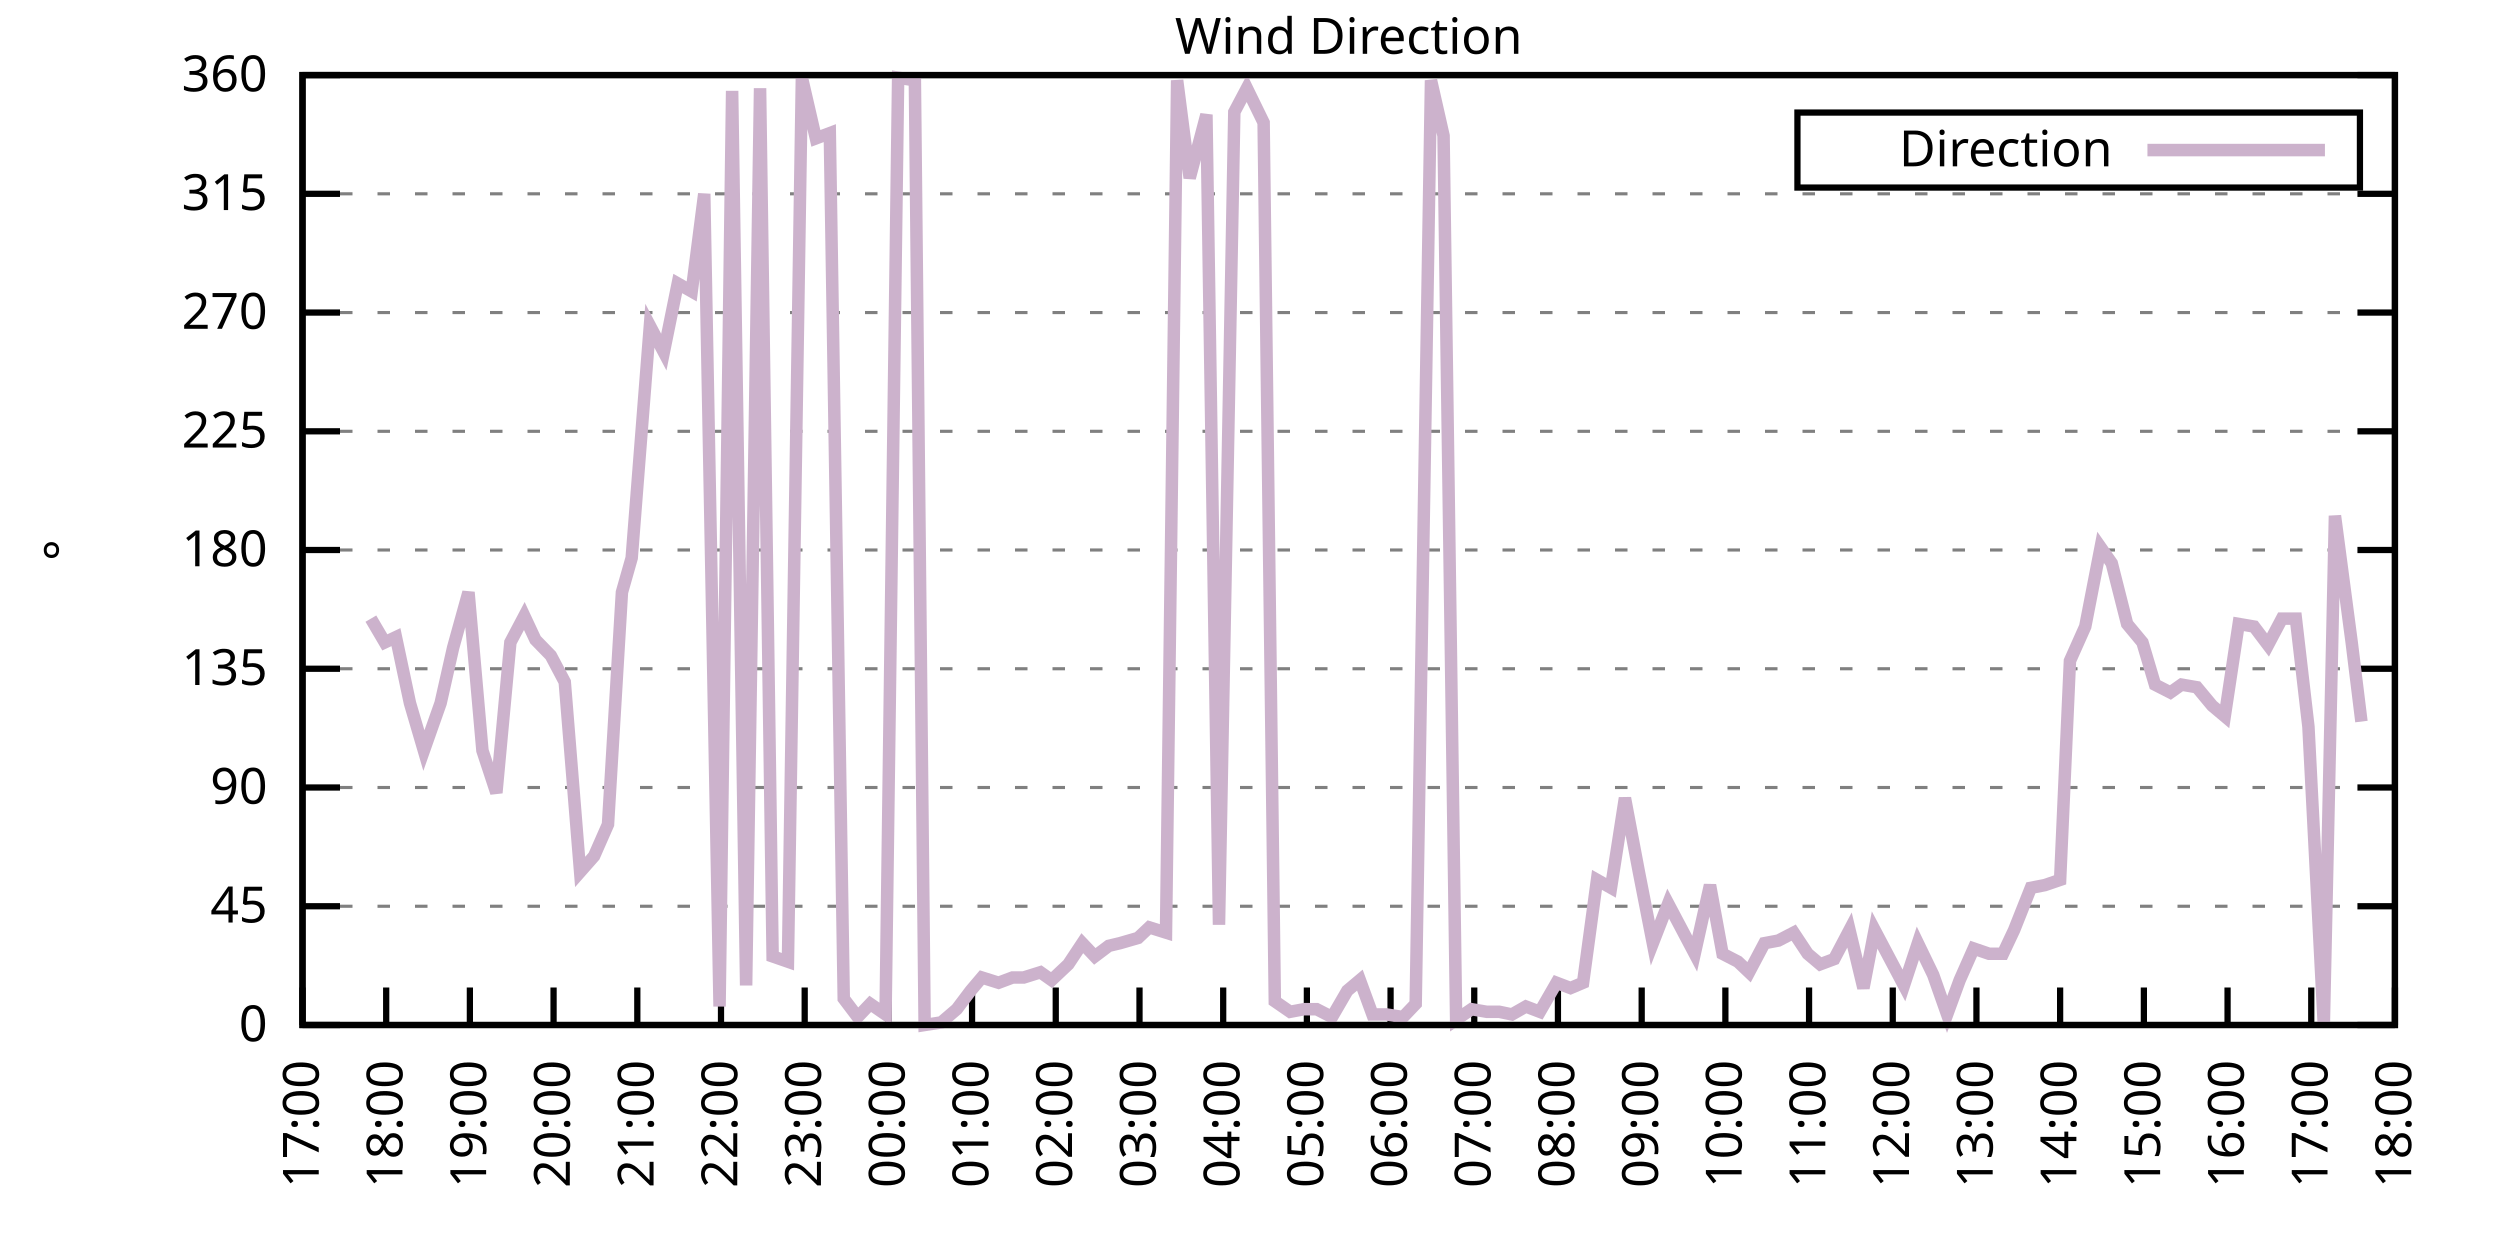
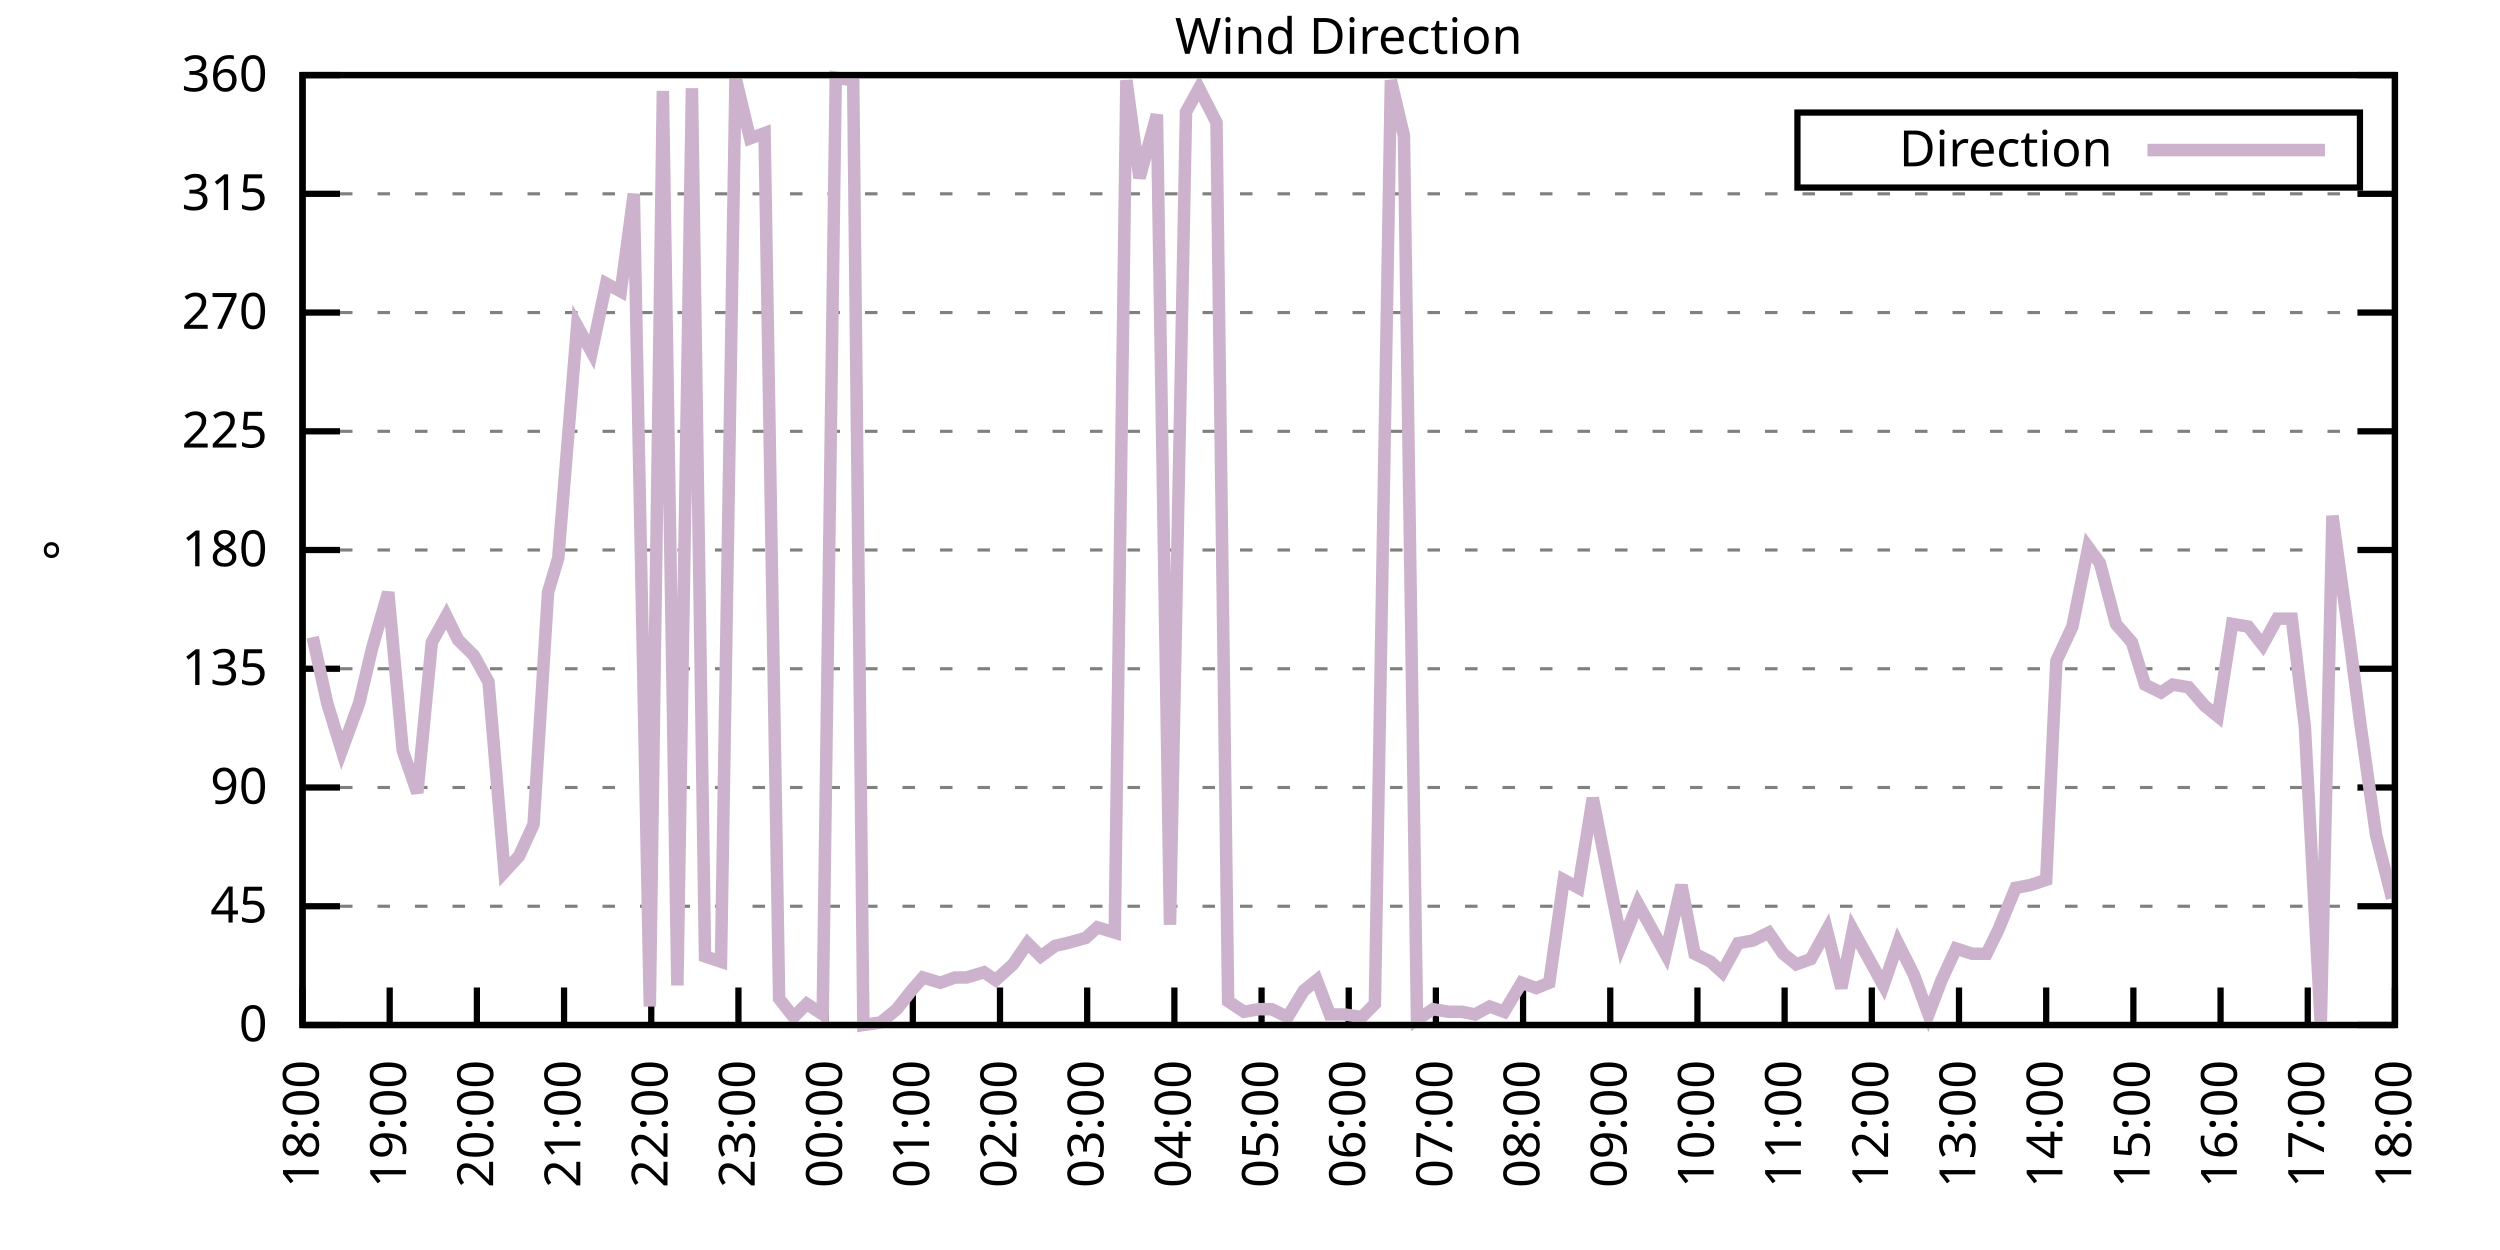
<svg xmlns="http://www.w3.org/2000/svg" xmlns:xlink="http://www.w3.org/1999/xlink" width="400" height="200" viewBox="0 0 400 200">
  <g id="gnuplot_canvas">
    <rect x="0" y="0" width="400" height="200" fill="none" />
    <defs>
      <circle id="gpDot" r="0.5" stroke-width="0.5" stroke="currentColor" />
      <path id="gpPt0" stroke-width="0.333" stroke="currentColor" d="M-1,0 h2 M0,-1 v2" />
      <path id="gpPt1" stroke-width="0.333" stroke="currentColor" d="M-1,-1 L1,1 M1,-1 L-1,1" />
      <path id="gpPt2" stroke-width="0.333" stroke="currentColor" d="M-1,0 L1,0 M0,-1 L0,1 M-1,-1 L1,1 M-1,1 L1,-1" />
      <rect id="gpPt3" stroke-width="0.333" stroke="currentColor" x="-1" y="-1" width="2" height="2" />
      <rect id="gpPt4" stroke-width="0.333" stroke="currentColor" fill="currentColor" x="-1" y="-1" width="2" height="2" />
      <circle id="gpPt5" stroke-width="0.333" stroke="currentColor" cx="0" cy="0" r="1" />
      <use xlink:href="#gpPt5" id="gpPt6" fill="currentColor" stroke="none" />
      <path id="gpPt7" stroke-width="0.333" stroke="currentColor" d="M0,-1.33 L-1.33,0.67 L1.33,0.67 z" />
      <use xlink:href="#gpPt7" id="gpPt8" fill="currentColor" stroke="none" />
      <use xlink:href="#gpPt7" id="gpPt9" stroke="currentColor" transform="rotate(180)" />
      <use xlink:href="#gpPt9" id="gpPt10" fill="currentColor" stroke="none" />
      <use xlink:href="#gpPt3" id="gpPt11" stroke="currentColor" transform="rotate(45)" />
      <use xlink:href="#gpPt11" id="gpPt12" fill="currentColor" stroke="none" />
      <path id="gpPt13" stroke-width="0.333" stroke="currentColor" d="M0,1.330 L1.265,0.411 L0.782,-1.067 L-0.782,-1.076 L-1.265,0.411 z" />
      <use xlink:href="#gpPt13" id="gpPt14" fill="currentColor" stroke="none" />
      <filter id="textbox" filterUnits="objectBoundingBox" x="0" y="0" height="1" width="1">
        <feFlood flood-color="white" flood-opacity="1" result="bgnd" />
        <feComposite in="SourceGraphic" in2="bgnd" operator="atop" />
      </filter>
      <filter id="greybox" filterUnits="objectBoundingBox" x="0" y="0" height="1" width="1">
        <feFlood flood-color="lightgrey" flood-opacity="1" result="grey" />
        <feComposite in="SourceGraphic" in2="grey" operator="atop" />
      </filter>
    </defs>
    <g fill="none" color="white" stroke="currentColor" stroke-width="1.00" stroke-linecap="butt" stroke-linejoin="miter">
</g>
    <g fill="none" color="black" stroke="currentColor" stroke-width="1.00" stroke-linecap="butt" stroke-linejoin="miter">
      <g stroke="none" shape-rendering="crispEdges">
        <polygon fill="rgb(255, 255, 255)" points="48.40,164.00 383.18,164.00 383.18,12.02 48.40,12.02 " />
      </g>
    </g>
    <g fill="none" color="black" stroke="currentColor" stroke-width="1.00" stroke-linecap="butt" stroke-linejoin="miter">
</g>
    <g fill="none" color="black" stroke="black" stroke-width="0.50" stroke-linecap="butt" stroke-linejoin="miter">
</g>
    <g fill="none" color="gray" stroke="currentColor" stroke-width="0.50" stroke-linecap="butt" stroke-linejoin="miter">
      <path stroke="gray" stroke-dasharray="2,4" class="gridline" d="M48.40,164.00 L383.19,164.00  " />
    </g>
    <g fill="none" color="gray" stroke="gray" stroke-width="1.00" stroke-linecap="butt" stroke-linejoin="miter">
</g>
    <g fill="none" color="black" stroke="currentColor" stroke-width="1.00" stroke-linecap="butt" stroke-linejoin="miter">
      <path stroke="black" d="M48.40,164.00 L54.40,164.00 M383.19,164.00 L377.19,164.00  " />
      <g transform="translate(42.80,166.60)" stroke="none" fill="black" font-family="Sans" font-size="8.00" text-anchor="end">
        <text>
          <tspan font-family="Sans"> 0</tspan>
        </text>
      </g>
    </g>
    <g fill="none" color="black" stroke="currentColor" stroke-width="1.00" stroke-linecap="butt" stroke-linejoin="miter">
</g>
    <g fill="none" color="black" stroke="black" stroke-width="0.50" stroke-linecap="butt" stroke-linejoin="miter">
</g>
    <g fill="none" color="gray" stroke="currentColor" stroke-width="0.50" stroke-linecap="butt" stroke-linejoin="miter">
      <path stroke="gray" stroke-dasharray="2,4" class="gridline" d="M48.40,145.00 L383.19,145.00  " />
    </g>
    <g fill="none" color="gray" stroke="gray" stroke-width="1.00" stroke-linecap="butt" stroke-linejoin="miter">
</g>
    <g fill="none" color="black" stroke="currentColor" stroke-width="1.00" stroke-linecap="butt" stroke-linejoin="miter">
      <path stroke="black" d="M48.40,145.00 L54.40,145.00 M383.19,145.00 L377.19,145.00  " />
      <g transform="translate(42.80,147.60)" stroke="none" fill="black" font-family="Sans" font-size="8.00" text-anchor="end">
        <text>
          <tspan font-family="Sans"> 45</tspan>
        </text>
      </g>
    </g>
    <g fill="none" color="black" stroke="currentColor" stroke-width="1.00" stroke-linecap="butt" stroke-linejoin="miter">
</g>
    <g fill="none" color="black" stroke="black" stroke-width="0.50" stroke-linecap="butt" stroke-linejoin="miter">
</g>
    <g fill="none" color="gray" stroke="currentColor" stroke-width="0.50" stroke-linecap="butt" stroke-linejoin="miter">
      <path stroke="gray" stroke-dasharray="2,4" class="gridline" d="M48.40,126.00 L383.19,126.00  " />
    </g>
    <g fill="none" color="gray" stroke="gray" stroke-width="1.00" stroke-linecap="butt" stroke-linejoin="miter">
</g>
    <g fill="none" color="black" stroke="currentColor" stroke-width="1.00" stroke-linecap="butt" stroke-linejoin="miter">
      <path stroke="black" d="M48.40,126.00 L54.40,126.00 M383.19,126.00 L377.19,126.00  " />
      <g transform="translate(42.80,128.60)" stroke="none" fill="black" font-family="Sans" font-size="8.00" text-anchor="end">
        <text>
          <tspan font-family="Sans"> 90</tspan>
        </text>
      </g>
    </g>
    <g fill="none" color="black" stroke="currentColor" stroke-width="1.00" stroke-linecap="butt" stroke-linejoin="miter">
</g>
    <g fill="none" color="black" stroke="black" stroke-width="0.50" stroke-linecap="butt" stroke-linejoin="miter">
</g>
    <g fill="none" color="gray" stroke="currentColor" stroke-width="0.50" stroke-linecap="butt" stroke-linejoin="miter">
      <path stroke="gray" stroke-dasharray="2,4" class="gridline" d="M48.40,107.00 L383.19,107.00  " />
    </g>
    <g fill="none" color="gray" stroke="gray" stroke-width="1.00" stroke-linecap="butt" stroke-linejoin="miter">
</g>
    <g fill="none" color="black" stroke="currentColor" stroke-width="1.00" stroke-linecap="butt" stroke-linejoin="miter">
      <path stroke="black" d="M48.40,107.00 L54.40,107.00 M383.19,107.00 L377.19,107.00  " />
      <g transform="translate(42.80,109.60)" stroke="none" fill="black" font-family="Sans" font-size="8.00" text-anchor="end">
        <text>
          <tspan font-family="Sans"> 135</tspan>
        </text>
      </g>
    </g>
    <g fill="none" color="black" stroke="currentColor" stroke-width="1.00" stroke-linecap="butt" stroke-linejoin="miter">
</g>
    <g fill="none" color="black" stroke="black" stroke-width="0.50" stroke-linecap="butt" stroke-linejoin="miter">
</g>
    <g fill="none" color="gray" stroke="currentColor" stroke-width="0.50" stroke-linecap="butt" stroke-linejoin="miter">
      <path stroke="gray" stroke-dasharray="2,4" class="gridline" d="M48.40,88.00 L383.19,88.00  " />
    </g>
    <g fill="none" color="gray" stroke="gray" stroke-width="1.00" stroke-linecap="butt" stroke-linejoin="miter">
</g>
    <g fill="none" color="black" stroke="currentColor" stroke-width="1.00" stroke-linecap="butt" stroke-linejoin="miter">
      <path stroke="black" d="M48.40,88.00 L54.40,88.00 M383.19,88.00 L377.19,88.00  " />
      <g transform="translate(42.80,90.60)" stroke="none" fill="black" font-family="Sans" font-size="8.00" text-anchor="end">
        <text>
          <tspan font-family="Sans"> 180</tspan>
        </text>
      </g>
    </g>
    <g fill="none" color="black" stroke="currentColor" stroke-width="1.00" stroke-linecap="butt" stroke-linejoin="miter">
</g>
    <g fill="none" color="black" stroke="black" stroke-width="0.50" stroke-linecap="butt" stroke-linejoin="miter">
</g>
    <g fill="none" color="gray" stroke="currentColor" stroke-width="0.50" stroke-linecap="butt" stroke-linejoin="miter">
      <path stroke="gray" stroke-dasharray="2,4" class="gridline" d="M48.40,69.01 L383.19,69.01  " />
    </g>
    <g fill="none" color="gray" stroke="gray" stroke-width="1.00" stroke-linecap="butt" stroke-linejoin="miter">
</g>
    <g fill="none" color="black" stroke="currentColor" stroke-width="1.00" stroke-linecap="butt" stroke-linejoin="miter">
      <path stroke="black" d="M48.40,69.01 L54.40,69.01 M383.19,69.01 L377.19,69.01  " />
      <g transform="translate(42.80,71.61)" stroke="none" fill="black" font-family="Sans" font-size="8.00" text-anchor="end">
        <text>
          <tspan font-family="Sans"> 225</tspan>
        </text>
      </g>
    </g>
    <g fill="none" color="black" stroke="currentColor" stroke-width="1.00" stroke-linecap="butt" stroke-linejoin="miter">
</g>
    <g fill="none" color="black" stroke="black" stroke-width="0.50" stroke-linecap="butt" stroke-linejoin="miter">
</g>
    <g fill="none" color="gray" stroke="currentColor" stroke-width="0.50" stroke-linecap="butt" stroke-linejoin="miter">
      <path stroke="gray" stroke-dasharray="2,4" class="gridline" d="M48.40,50.01 L383.19,50.01  " />
    </g>
    <g fill="none" color="gray" stroke="gray" stroke-width="1.00" stroke-linecap="butt" stroke-linejoin="miter">
</g>
    <g fill="none" color="black" stroke="currentColor" stroke-width="1.00" stroke-linecap="butt" stroke-linejoin="miter">
      <path stroke="black" d="M48.40,50.01 L54.40,50.01 M383.19,50.01 L377.19,50.01  " />
      <g transform="translate(42.80,52.61)" stroke="none" fill="black" font-family="Sans" font-size="8.00" text-anchor="end">
        <text>
          <tspan font-family="Sans"> 270</tspan>
        </text>
      </g>
    </g>
    <g fill="none" color="black" stroke="currentColor" stroke-width="1.00" stroke-linecap="butt" stroke-linejoin="miter">
</g>
    <g fill="none" color="black" stroke="black" stroke-width="0.50" stroke-linecap="butt" stroke-linejoin="miter">
</g>
    <g fill="none" color="gray" stroke="currentColor" stroke-width="0.50" stroke-linecap="butt" stroke-linejoin="miter">
      <path stroke="gray" stroke-dasharray="2,4" class="gridline" d="M48.40,31.01 L383.19,31.01  " />
    </g>
    <g fill="none" color="gray" stroke="gray" stroke-width="1.00" stroke-linecap="butt" stroke-linejoin="miter">
</g>
    <g fill="none" color="black" stroke="currentColor" stroke-width="1.00" stroke-linecap="butt" stroke-linejoin="miter">
      <path stroke="black" d="M48.40,31.01 L54.40,31.01 M383.19,31.01 L377.19,31.01  " />
      <g transform="translate(42.80,33.61)" stroke="none" fill="black" font-family="Sans" font-size="8.00" text-anchor="end">
        <text>
          <tspan font-family="Sans"> 315</tspan>
        </text>
      </g>
    </g>
    <g fill="none" color="black" stroke="currentColor" stroke-width="1.00" stroke-linecap="butt" stroke-linejoin="miter">
</g>
    <g fill="none" color="black" stroke="black" stroke-width="0.50" stroke-linecap="butt" stroke-linejoin="miter">
</g>
    <g fill="none" color="gray" stroke="currentColor" stroke-width="0.50" stroke-linecap="butt" stroke-linejoin="miter">
      <path stroke="gray" stroke-dasharray="2,4" class="gridline" d="M48.40,12.01 L383.19,12.01  " />
    </g>
    <g fill="none" color="gray" stroke="gray" stroke-width="1.00" stroke-linecap="butt" stroke-linejoin="miter">
</g>
    <g fill="none" color="black" stroke="currentColor" stroke-width="1.00" stroke-linecap="butt" stroke-linejoin="miter">
      <path stroke="black" d="M48.40,12.01 L54.40,12.01 M383.19,12.01 L377.19,12.01  " />
      <g transform="translate(42.80,14.61)" stroke="none" fill="black" font-family="Sans" font-size="8.00" text-anchor="end">
        <text>
          <tspan font-family="Sans"> 360</tspan>
        </text>
      </g>
    </g>
    <g fill="none" color="black" stroke="currentColor" stroke-width="1.00" stroke-linecap="butt" stroke-linejoin="miter">
      <path stroke="black" d="M48.40,164.00 L48.40,158.00  " />
      <g transform="translate(51.00,169.60) rotate(270.00)" stroke="none" fill="black" font-family="Sans" font-size="8.00" text-anchor="end">
        <text>
-           <tspan font-family="Sans">17:00</tspan>
-         </text>
-       </g>
-     </g>
-     <g fill="none" color="black" stroke="currentColor" stroke-width="1.00" stroke-linecap="butt" stroke-linejoin="miter">
-       <path stroke="black" d="M61.79,164.00 L61.79,158.00  " />
-       <g transform="translate(64.39,169.60) rotate(270.00)" stroke="none" fill="black" font-family="Sans" font-size="8.00" text-anchor="end">
-         <text>
          <tspan font-family="Sans">18:00</tspan>
        </text>
      </g>
    </g>
    <g fill="none" color="black" stroke="currentColor" stroke-width="1.00" stroke-linecap="butt" stroke-linejoin="miter">
-       <path stroke="black" d="M75.18,164.00 L75.18,158.00  " />
-       <g transform="translate(77.78,169.60) rotate(270.00)" stroke="none" fill="black" font-family="Sans" font-size="8.00" text-anchor="end">
+       <path stroke="black" d="M62.35,164.00 L62.35,158.00  " />
+       <g transform="translate(64.95,169.60) rotate(270.00)" stroke="none" fill="black" font-family="Sans" font-size="8.00" text-anchor="end">
        <text>
          <tspan font-family="Sans">19:00</tspan>
        </text>
      </g>
    </g>
    <g fill="none" color="black" stroke="currentColor" stroke-width="1.00" stroke-linecap="butt" stroke-linejoin="miter">
-       <path stroke="black" d="M88.57,164.00 L88.57,158.00  " />
-       <g transform="translate(91.17,169.60) rotate(270.00)" stroke="none" fill="black" font-family="Sans" font-size="8.00" text-anchor="end">
+       <path stroke="black" d="M76.30,164.00 L76.30,158.00  " />
+       <g transform="translate(78.90,169.60) rotate(270.00)" stroke="none" fill="black" font-family="Sans" font-size="8.00" text-anchor="end">
        <text>
          <tspan font-family="Sans">20:00</tspan>
        </text>
      </g>
    </g>
    <g fill="none" color="black" stroke="currentColor" stroke-width="1.00" stroke-linecap="butt" stroke-linejoin="miter">
-       <path stroke="black" d="M101.97,164.00 L101.97,158.00  " />
-       <g transform="translate(104.57,169.60) rotate(270.00)" stroke="none" fill="black" font-family="Sans" font-size="8.00" text-anchor="end">
+       <path stroke="black" d="M90.25,164.00 L90.25,158.00  " />
+       <g transform="translate(92.85,169.60) rotate(270.00)" stroke="none" fill="black" font-family="Sans" font-size="8.00" text-anchor="end">
        <text>
          <tspan font-family="Sans">21:00</tspan>
        </text>
      </g>
    </g>
    <g fill="none" color="black" stroke="currentColor" stroke-width="1.00" stroke-linecap="butt" stroke-linejoin="miter">
-       <path stroke="black" d="M115.36,164.00 L115.36,158.00  " />
-       <g transform="translate(117.96,169.60) rotate(270.00)" stroke="none" fill="black" font-family="Sans" font-size="8.00" text-anchor="end">
+       <path stroke="black" d="M104.20,164.00 L104.20,158.00  " />
+       <g transform="translate(106.80,169.60) rotate(270.00)" stroke="none" fill="black" font-family="Sans" font-size="8.00" text-anchor="end">
        <text>
          <tspan font-family="Sans">22:00</tspan>
        </text>
      </g>
    </g>
    <g fill="none" color="black" stroke="currentColor" stroke-width="1.00" stroke-linecap="butt" stroke-linejoin="miter">
-       <path stroke="black" d="M128.75,164.00 L128.75,158.00  " />
-       <g transform="translate(131.35,169.60) rotate(270.00)" stroke="none" fill="black" font-family="Sans" font-size="8.00" text-anchor="end">
+       <path stroke="black" d="M118.15,164.00 L118.15,158.00  " />
+       <g transform="translate(120.75,169.60) rotate(270.00)" stroke="none" fill="black" font-family="Sans" font-size="8.00" text-anchor="end">
        <text>
          <tspan font-family="Sans">23:00</tspan>
        </text>
      </g>
    </g>
    <g fill="none" color="black" stroke="currentColor" stroke-width="1.00" stroke-linecap="butt" stroke-linejoin="miter">
-       <path stroke="black" d="M142.14,164.00 L142.14,158.00  " />
-       <g transform="translate(144.74,169.60) rotate(270.00)" stroke="none" fill="black" font-family="Sans" font-size="8.00" text-anchor="end">
+       <path stroke="black" d="M132.10,164.00 L132.10,158.00  " />
+       <g transform="translate(134.70,169.60) rotate(270.00)" stroke="none" fill="black" font-family="Sans" font-size="8.00" text-anchor="end">
        <text>
          <tspan font-family="Sans">00:00</tspan>
        </text>
      </g>
    </g>
    <g fill="none" color="black" stroke="currentColor" stroke-width="1.00" stroke-linecap="butt" stroke-linejoin="miter">
-       <path stroke="black" d="M155.53,164.00 L155.53,158.00  " />
-       <g transform="translate(158.13,169.60) rotate(270.00)" stroke="none" fill="black" font-family="Sans" font-size="8.00" text-anchor="end">
+       <path stroke="black" d="M146.05,164.00 L146.05,158.00  " />
+       <g transform="translate(148.65,169.60) rotate(270.00)" stroke="none" fill="black" font-family="Sans" font-size="8.00" text-anchor="end">
        <text>
          <tspan font-family="Sans">01:00</tspan>
        </text>
      </g>
    </g>
    <g fill="none" color="black" stroke="currentColor" stroke-width="1.00" stroke-linecap="butt" stroke-linejoin="miter">
-       <path stroke="black" d="M168.92,164.00 L168.92,158.00  " />
-       <g transform="translate(171.52,169.60) rotate(270.00)" stroke="none" fill="black" font-family="Sans" font-size="8.00" text-anchor="end">
+       <path stroke="black" d="M160.00,164.00 L160.00,158.00  " />
+       <g transform="translate(162.60,169.60) rotate(270.00)" stroke="none" fill="black" font-family="Sans" font-size="8.00" text-anchor="end">
        <text>
          <tspan font-family="Sans">02:00</tspan>
        </text>
      </g>
    </g>
    <g fill="none" color="black" stroke="currentColor" stroke-width="1.00" stroke-linecap="butt" stroke-linejoin="miter">
-       <path stroke="black" d="M182.32,164.00 L182.32,158.00  " />
-       <g transform="translate(184.92,169.60) rotate(270.00)" stroke="none" fill="black" font-family="Sans" font-size="8.00" text-anchor="end">
+       <path stroke="black" d="M173.95,164.00 L173.95,158.00  " />
+       <g transform="translate(176.55,169.60) rotate(270.00)" stroke="none" fill="black" font-family="Sans" font-size="8.00" text-anchor="end">
        <text>
          <tspan font-family="Sans">03:00</tspan>
        </text>
      </g>
    </g>
    <g fill="none" color="black" stroke="currentColor" stroke-width="1.00" stroke-linecap="butt" stroke-linejoin="miter">
-       <path stroke="black" d="M195.71,164.00 L195.71,158.00  " />
-       <g transform="translate(198.31,169.60) rotate(270.00)" stroke="none" fill="black" font-family="Sans" font-size="8.00" text-anchor="end">
+       <path stroke="black" d="M187.90,164.00 L187.90,158.00  " />
+       <g transform="translate(190.50,169.60) rotate(270.00)" stroke="none" fill="black" font-family="Sans" font-size="8.00" text-anchor="end">
        <text>
          <tspan font-family="Sans">04:00</tspan>
        </text>
      </g>
    </g>
    <g fill="none" color="black" stroke="currentColor" stroke-width="1.00" stroke-linecap="butt" stroke-linejoin="miter">
-       <path stroke="black" d="M209.10,164.00 L209.10,158.00  " />
-       <g transform="translate(211.70,169.60) rotate(270.00)" stroke="none" fill="black" font-family="Sans" font-size="8.00" text-anchor="end">
+       <path stroke="black" d="M201.85,164.00 L201.85,158.00  " />
+       <g transform="translate(204.45,169.60) rotate(270.00)" stroke="none" fill="black" font-family="Sans" font-size="8.00" text-anchor="end">
        <text>
          <tspan font-family="Sans">05:00</tspan>
        </text>
      </g>
    </g>
    <g fill="none" color="black" stroke="currentColor" stroke-width="1.00" stroke-linecap="butt" stroke-linejoin="miter">
-       <path stroke="black" d="M222.49,164.00 L222.49,158.00  " />
-       <g transform="translate(225.09,169.60) rotate(270.00)" stroke="none" fill="black" font-family="Sans" font-size="8.00" text-anchor="end">
+       <path stroke="black" d="M215.80,164.00 L215.80,158.00  " />
+       <g transform="translate(218.40,169.60) rotate(270.00)" stroke="none" fill="black" font-family="Sans" font-size="8.00" text-anchor="end">
        <text>
          <tspan font-family="Sans">06:00</tspan>
        </text>
      </g>
    </g>
    <g fill="none" color="black" stroke="currentColor" stroke-width="1.00" stroke-linecap="butt" stroke-linejoin="miter">
-       <path stroke="black" d="M235.88,164.00 L235.88,158.00  " />
-       <g transform="translate(238.48,169.60) rotate(270.00)" stroke="none" fill="black" font-family="Sans" font-size="8.00" text-anchor="end">
+       <path stroke="black" d="M229.74,164.00 L229.74,158.00  " />
+       <g transform="translate(232.34,169.60) rotate(270.00)" stroke="none" fill="black" font-family="Sans" font-size="8.00" text-anchor="end">
        <text>
          <tspan font-family="Sans">07:00</tspan>
        </text>
      </g>
    </g>
    <g fill="none" color="black" stroke="currentColor" stroke-width="1.00" stroke-linecap="butt" stroke-linejoin="miter">
-       <path stroke="black" d="M249.27,164.00 L249.27,158.00  " />
-       <g transform="translate(251.87,169.60) rotate(270.00)" stroke="none" fill="black" font-family="Sans" font-size="8.00" text-anchor="end">
+       <path stroke="black" d="M243.69,164.00 L243.69,158.00  " />
+       <g transform="translate(246.29,169.60) rotate(270.00)" stroke="none" fill="black" font-family="Sans" font-size="8.00" text-anchor="end">
        <text>
          <tspan font-family="Sans">08:00</tspan>
        </text>
      </g>
    </g>
    <g fill="none" color="black" stroke="currentColor" stroke-width="1.00" stroke-linecap="butt" stroke-linejoin="miter">
-       <path stroke="black" d="M262.67,164.00 L262.67,158.00  " />
-       <g transform="translate(265.27,169.60) rotate(270.00)" stroke="none" fill="black" font-family="Sans" font-size="8.00" text-anchor="end">
+       <path stroke="black" d="M257.64,164.00 L257.64,158.00  " />
+       <g transform="translate(260.24,169.60) rotate(270.00)" stroke="none" fill="black" font-family="Sans" font-size="8.00" text-anchor="end">
        <text>
          <tspan font-family="Sans">09:00</tspan>
        </text>
      </g>
    </g>
    <g fill="none" color="black" stroke="currentColor" stroke-width="1.00" stroke-linecap="butt" stroke-linejoin="miter">
-       <path stroke="black" d="M276.06,164.00 L276.06,158.00  " />
-       <g transform="translate(278.66,169.60) rotate(270.00)" stroke="none" fill="black" font-family="Sans" font-size="8.00" text-anchor="end">
+       <path stroke="black" d="M271.59,164.00 L271.59,158.00  " />
+       <g transform="translate(274.19,169.60) rotate(270.00)" stroke="none" fill="black" font-family="Sans" font-size="8.00" text-anchor="end">
        <text>
          <tspan font-family="Sans">10:00</tspan>
        </text>
      </g>
    </g>
    <g fill="none" color="black" stroke="currentColor" stroke-width="1.00" stroke-linecap="butt" stroke-linejoin="miter">
-       <path stroke="black" d="M289.45,164.00 L289.45,158.00  " />
-       <g transform="translate(292.05,169.60) rotate(270.00)" stroke="none" fill="black" font-family="Sans" font-size="8.00" text-anchor="end">
+       <path stroke="black" d="M285.54,164.00 L285.54,158.00  " />
+       <g transform="translate(288.14,169.60) rotate(270.00)" stroke="none" fill="black" font-family="Sans" font-size="8.00" text-anchor="end">
        <text>
          <tspan font-family="Sans">11:00</tspan>
        </text>
      </g>
    </g>
    <g fill="none" color="black" stroke="currentColor" stroke-width="1.00" stroke-linecap="butt" stroke-linejoin="miter">
-       <path stroke="black" d="M302.84,164.00 L302.84,158.00  " />
-       <g transform="translate(305.44,169.60) rotate(270.00)" stroke="none" fill="black" font-family="Sans" font-size="8.00" text-anchor="end">
+       <path stroke="black" d="M299.49,164.00 L299.49,158.00  " />
+       <g transform="translate(302.09,169.60) rotate(270.00)" stroke="none" fill="black" font-family="Sans" font-size="8.00" text-anchor="end">
        <text>
          <tspan font-family="Sans">12:00</tspan>
        </text>
      </g>
    </g>
    <g fill="none" color="black" stroke="currentColor" stroke-width="1.00" stroke-linecap="butt" stroke-linejoin="miter">
-       <path stroke="black" d="M316.23,164.00 L316.23,158.00  " />
-       <g transform="translate(318.83,169.60) rotate(270.00)" stroke="none" fill="black" font-family="Sans" font-size="8.00" text-anchor="end">
+       <path stroke="black" d="M313.44,164.00 L313.44,158.00  " />
+       <g transform="translate(316.04,169.60) rotate(270.00)" stroke="none" fill="black" font-family="Sans" font-size="8.00" text-anchor="end">
        <text>
          <tspan font-family="Sans">13:00</tspan>
        </text>
      </g>
    </g>
    <g fill="none" color="black" stroke="currentColor" stroke-width="1.00" stroke-linecap="butt" stroke-linejoin="miter">
-       <path stroke="black" d="M329.62,164.00 L329.62,158.00  " />
-       <g transform="translate(332.22,169.60) rotate(270.00)" stroke="none" fill="black" font-family="Sans" font-size="8.00" text-anchor="end">
+       <path stroke="black" d="M327.39,164.00 L327.39,158.00  " />
+       <g transform="translate(329.99,169.60) rotate(270.00)" stroke="none" fill="black" font-family="Sans" font-size="8.00" text-anchor="end">
        <text>
          <tspan font-family="Sans">14:00</tspan>
        </text>
      </g>
    </g>
    <g fill="none" color="black" stroke="currentColor" stroke-width="1.00" stroke-linecap="butt" stroke-linejoin="miter">
-       <path stroke="black" d="M343.02,164.00 L343.02,158.00  " />
-       <g transform="translate(345.62,169.60) rotate(270.00)" stroke="none" fill="black" font-family="Sans" font-size="8.00" text-anchor="end">
+       <path stroke="black" d="M341.34,164.00 L341.34,158.00  " />
+       <g transform="translate(343.94,169.60) rotate(270.00)" stroke="none" fill="black" font-family="Sans" font-size="8.00" text-anchor="end">
        <text>
          <tspan font-family="Sans">15:00</tspan>
        </text>
      </g>
    </g>
    <g fill="none" color="black" stroke="currentColor" stroke-width="1.00" stroke-linecap="butt" stroke-linejoin="miter">
-       <path stroke="black" d="M356.41,164.00 L356.41,158.00  " />
-       <g transform="translate(359.01,169.60) rotate(270.00)" stroke="none" fill="black" font-family="Sans" font-size="8.00" text-anchor="end">
+       <path stroke="black" d="M355.29,164.00 L355.29,158.00  " />
+       <g transform="translate(357.89,169.60) rotate(270.00)" stroke="none" fill="black" font-family="Sans" font-size="8.00" text-anchor="end">
        <text>
          <tspan font-family="Sans">16:00</tspan>
        </text>
      </g>
    </g>
    <g fill="none" color="black" stroke="currentColor" stroke-width="1.00" stroke-linecap="butt" stroke-linejoin="miter">
-       <path stroke="black" d="M369.80,164.00 L369.80,158.00  " />
-       <g transform="translate(372.40,169.60) rotate(270.00)" stroke="none" fill="black" font-family="Sans" font-size="8.00" text-anchor="end">
+       <path stroke="black" d="M369.24,164.00 L369.24,158.00  " />
+       <g transform="translate(371.84,169.60) rotate(270.00)" stroke="none" fill="black" font-family="Sans" font-size="8.00" text-anchor="end">
        <text>
          <tspan font-family="Sans">17:00</tspan>
        </text>
      </g>
    </g>
    <g fill="none" color="black" stroke="currentColor" stroke-width="1.00" stroke-linecap="butt" stroke-linejoin="miter">
      <path stroke="black" d="M383.19,164.00 L383.19,158.00  " />
      <g transform="translate(385.79,169.60) rotate(270.00)" stroke="none" fill="black" font-family="Sans" font-size="8.00" text-anchor="end">
        <text>
          <tspan font-family="Sans">18:00</tspan>
        </text>
      </g>
    </g>
    <g fill="none" color="black" stroke="currentColor" stroke-width="1.00" stroke-linecap="butt" stroke-linejoin="miter">
</g>
    <g fill="none" color="black" stroke="currentColor" stroke-width="1.00" stroke-linecap="butt" stroke-linejoin="miter">
      <path stroke="black" d="M48.40,12.01 L48.40,164.00 L383.19,164.00 L383.19,12.01 L48.40,12.01 Z  " />
    </g>
    <g fill="none" color="black" stroke="currentColor" stroke-width="1.00" stroke-linecap="butt" stroke-linejoin="miter">
</g>
    <g fill="none" color="black" stroke="currentColor" stroke-width="1.00" stroke-linecap="butt" stroke-linejoin="miter">
      <path stroke="black" d="M287.59,30.01 L287.59,18.01 L377.59,18.01 L377.59,30.01 L287.59,30.01 Z  " />
    </g>
    <g id="Wind_direction_plot_1">
      <g fill="none" color="white" stroke="black" stroke-width="2.00" stroke-linecap="butt" stroke-linejoin="miter">
</g>
      <g fill="none" color="black" stroke="currentColor" stroke-width="2.00" stroke-linecap="butt" stroke-linejoin="miter">
        <g transform="translate(337.99,26.61)" stroke="none" fill="black" font-family="Sans" font-size="8.00" text-anchor="end">
          <text>
            <tspan font-family="Sans">Direction</tspan>
          </text>
        </g>
      </g>
      <g fill="none" color="black" stroke="currentColor" stroke-width="2.00" stroke-linecap="butt" stroke-linejoin="miter">
-         <path stroke="rgb(204, 178, 204)" d="M343.59,24.01 L371.99,24.01 M59.34,98.98 L61.57,102.78 L63.35,101.94 L65.59,112.49 L67.82,120.09 L70.50,112.49   L72.50,103.63 L74.96,94.76 L77.19,120.09 L79.42,126.85 L81.66,102.78 L83.89,98.56 L85.67,102.36 L88.13,104.89   L90.36,109.11 L92.82,139.51 L95.05,136.98 L97.28,131.91 L99.51,94.76 L101.07,89.27 L103.98,52.12 L106.21,56.34   L108.44,45.36 L110.67,46.63 L112.68,31.01 L115.13,161.04 L117.14,14.54 L119.38,157.67 L121.61,14.12 L123.62,153.02   L126.07,153.87 L128.30,12.43 L130.54,22.14 L132.77,21.30 L135.00,159.78 L137.23,162.73 L139.24,160.62 L141.69,162.31   L143.70,12.43 L146.38,12.85 L147.94,164.00 L150.62,163.58 L153.08,161.47 L155.31,158.51 L157.10,156.40 L159.77,157.24   L162.01,156.40 L163.79,156.40 L166.47,155.56 L168.25,156.82 L170.93,154.29 L173.17,150.91 L175.17,153.02 L177.41,151.33   L179.19,150.91 L182.09,150.07 L183.88,148.38 L186.56,149.22 L188.34,12.85 L190.35,28.48 L193.03,18.34 L195.04,147.96   L197.49,17.92 L199.50,14.12 L202.18,19.61 L203.97,160.20 L206.42,161.89 L208.65,161.47 L210.66,161.47 L213.12,162.73   L215.57,158.51 L217.58,156.82 L219.59,162.31 L221.82,162.31 L224.50,162.73 L226.51,160.62 L228.96,12.85 L230.97,21.72   L232.98,163.16 L235.44,161.47 L237.89,161.89 L239.90,161.89 L241.91,162.31 L244.14,161.04 L246.37,161.89 L249.05,157.24   L251.28,158.09 L253.29,157.24 L255.52,140.78 L257.76,142.05 L259.99,127.69 L262.22,139.51 L264.45,150.91 L266.91,144.58   L268.92,148.38 L271.15,152.60 L273.60,141.62 L275.61,152.60 L278.07,153.87 L279.85,155.56 L282.31,150.91 L284.54,150.49   L286.99,149.22 L289.23,152.60 L291.23,154.29 L293.47,153.45 L295.92,148.80 L298.15,158.09 L299.94,148.80 L302.62,153.87   L304.63,157.67 L306.86,150.91 L309.31,155.98 L311.54,162.31 L313.55,156.82 L315.79,151.76 L318.24,152.60 L320.47,152.60   L322.26,148.80 L324.94,142.05 L327.17,141.62 L329.62,140.78 L331.19,105.74 L333.64,100.25 L336.10,87.58 L337.88,90.12   L340.34,99.83 L342.79,102.78 L344.80,109.54 L347.26,110.80 L349.04,109.54 L351.50,109.96 L353.95,112.91 L355.96,114.60   L358.19,99.83 L360.65,100.25 L362.88,103.20 L365.11,98.98 L367.34,98.98 L369.35,116.29 L371.81,164.00 L373.59,82.52   L376.27,102.78 L377.83,115.45  " />
+         <path stroke="rgb(204, 178, 204)" d="M343.59,24.01 L371.99,24.01 M50.03,101.94 L52.35,112.49 L54.68,120.09 L57.47,112.49 L59.56,103.63 L62.12,94.76   L64.44,120.09 L66.77,126.85 L69.09,102.78 L71.42,98.56 L73.28,102.36 L75.83,104.89 L78.16,109.11 L80.72,139.51   L83.04,136.98 L85.37,131.91 L87.69,94.76 L89.32,89.27 L92.34,52.12 L94.67,56.34 L96.99,45.36 L99.32,46.63   L101.41,31.01 L103.97,161.04 L106.06,14.54 L108.38,157.67 L110.71,14.12 L112.80,153.02 L115.36,153.87 L117.68,12.43   L120.01,22.14 L122.33,21.30 L124.66,159.78 L126.98,162.73 L129.08,160.62 L131.63,162.31 L133.72,12.43 L136.51,12.85   L138.14,164.00 L140.93,163.58 L143.49,161.47 L145.81,158.51 L147.67,156.40 L150.46,157.24 L152.79,156.40 L154.65,156.40   L157.44,155.56 L159.30,156.82 L162.09,154.29 L164.41,150.91 L166.51,153.02 L168.83,151.33 L170.69,150.91 L173.71,150.07   L175.57,148.38 L178.36,149.22 L180.22,12.85 L182.32,28.48 L185.11,18.34 L187.20,147.96 L189.76,17.92 L191.85,14.12   L194.64,19.61 L196.50,160.20 L199.06,161.89 L201.38,161.47 L203.47,161.47 L206.03,162.73 L208.59,158.51 L210.68,156.82   L212.77,162.31 L215.10,162.31 L217.89,162.73 L219.98,160.62 L222.54,12.85 L224.63,21.72 L226.72,163.16 L229.28,161.47   L231.84,161.89 L233.93,161.89 L236.02,162.31 L238.35,161.04 L240.67,161.89 L243.46,157.24 L245.79,158.09 L247.88,157.24   L250.20,140.78 L252.53,142.05 L254.85,127.69 L257.18,139.51 L259.50,150.91 L262.06,144.58 L264.15,148.38 L266.48,152.60   L269.04,141.62 L271.13,152.60 L273.69,153.87 L275.55,155.56 L278.10,150.91 L280.43,150.49 L282.99,149.22 L285.31,152.60   L287.40,154.29 L289.73,153.45 L292.29,148.80 L294.61,158.09 L296.47,148.80 L299.26,153.87 L301.35,157.67 L303.68,150.91   L306.23,155.98 L308.56,162.31 L310.65,156.82 L312.98,151.76 L315.53,152.60 L317.86,152.60 L319.72,148.80 L322.51,142.05   L324.83,141.62 L327.39,140.78 L329.02,105.74 L331.58,100.25 L334.13,87.58 L335.99,90.12 L338.55,99.83 L341.11,102.78   L343.20,109.54 L345.76,110.80 L347.62,109.54 L350.18,109.96 L352.73,112.91 L354.83,114.60 L357.15,99.83 L359.71,100.25   L362.03,103.20 L364.36,98.98 L366.68,98.98 L368.78,116.29 L371.33,164.00 L373.19,82.52 L375.98,102.78 L377.61,115.45   L380.17,133.60 L382.73,143.73  " />
      </g>
    </g>
    <g fill="none" color="black" stroke="currentColor" stroke-width="2.00" stroke-linecap="butt" stroke-linejoin="miter">
</g>
    <g fill="none" color="black" stroke="black" stroke-width="1.00" stroke-linecap="butt" stroke-linejoin="miter">
</g>
    <g fill="none" color="black" stroke="currentColor" stroke-width="1.00" stroke-linecap="butt" stroke-linejoin="miter">
      <path stroke="black" d="M48.40,12.01 L48.40,164.00 L383.19,164.00 L383.19,12.01 L48.40,12.01 Z  " />
      <g transform="translate(12.80,88.01) rotate(270.00)" stroke="none" fill="black" font-family="Sans" font-size="8.00" text-anchor="middle">
        <text>
          <tspan font-family="Sans">°</tspan>
        </text>
      </g>
    </g>
    <g fill="none" color="black" stroke="currentColor" stroke-width="1.00" stroke-linecap="butt" stroke-linejoin="miter">
</g>
    <g fill="none" color="black" stroke="currentColor" stroke-width="1.00" stroke-linecap="butt" stroke-linejoin="miter">
      <g transform="translate(215.79,8.61)" stroke="none" fill="black" font-family="Sans" font-size="8.00" text-anchor="middle">
        <text>
          <tspan font-family="Sans">Wind Direction</tspan>
        </text>
      </g>
    </g>
    <g fill="none" color="black" stroke="currentColor" stroke-width="1.00" stroke-linecap="butt" stroke-linejoin="miter">
</g>
  </g>
</svg>
